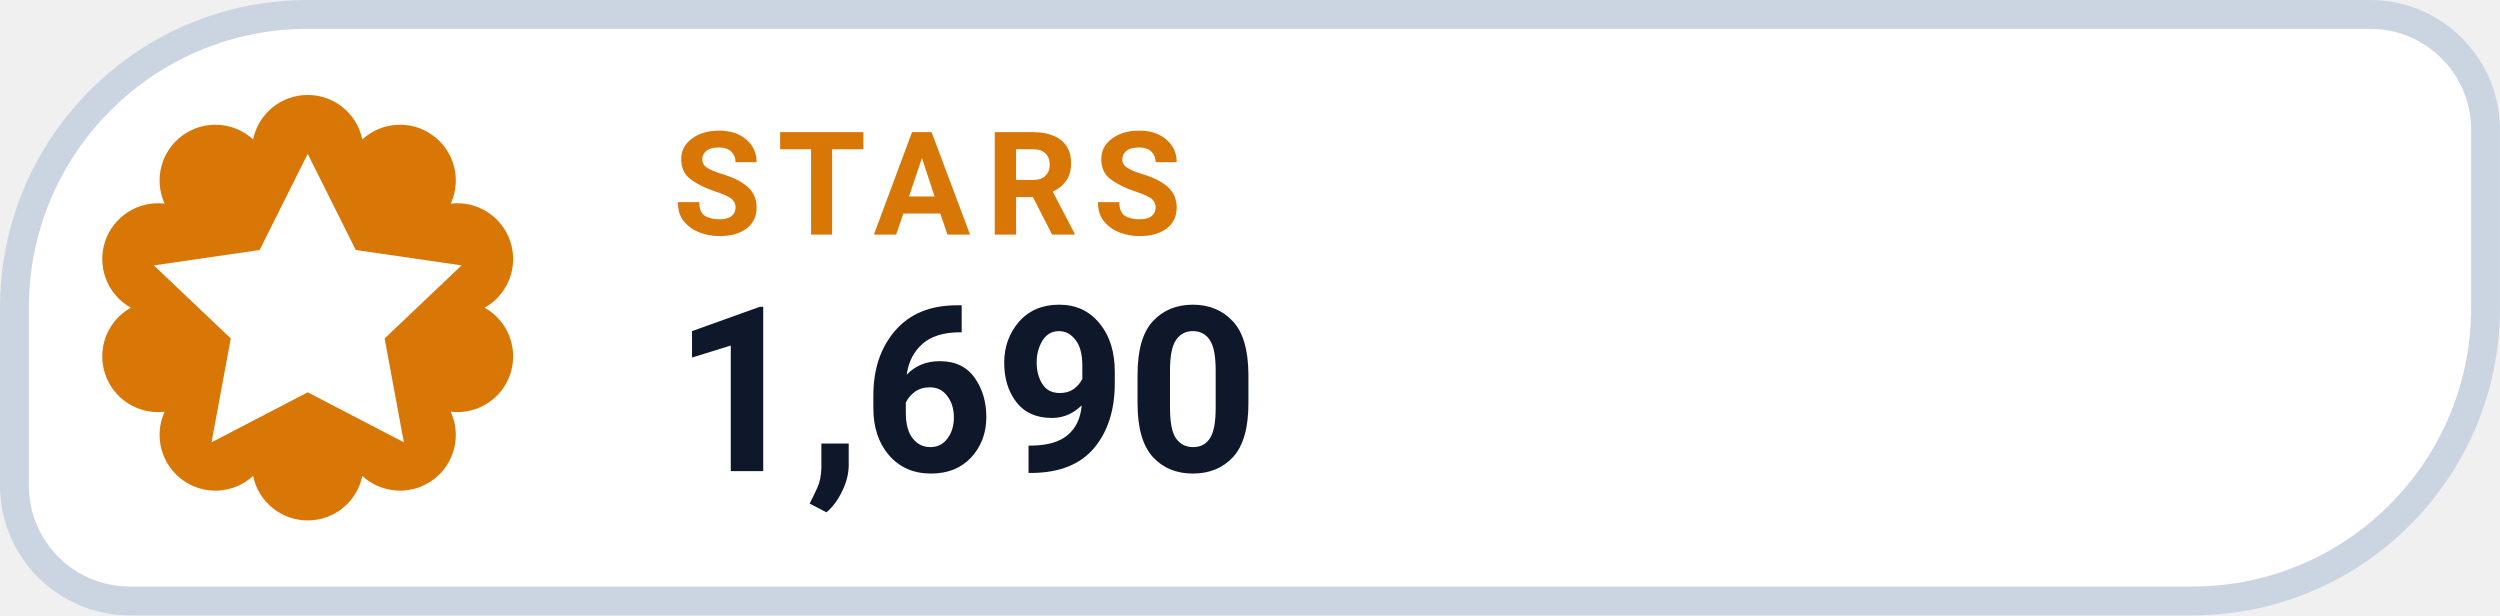
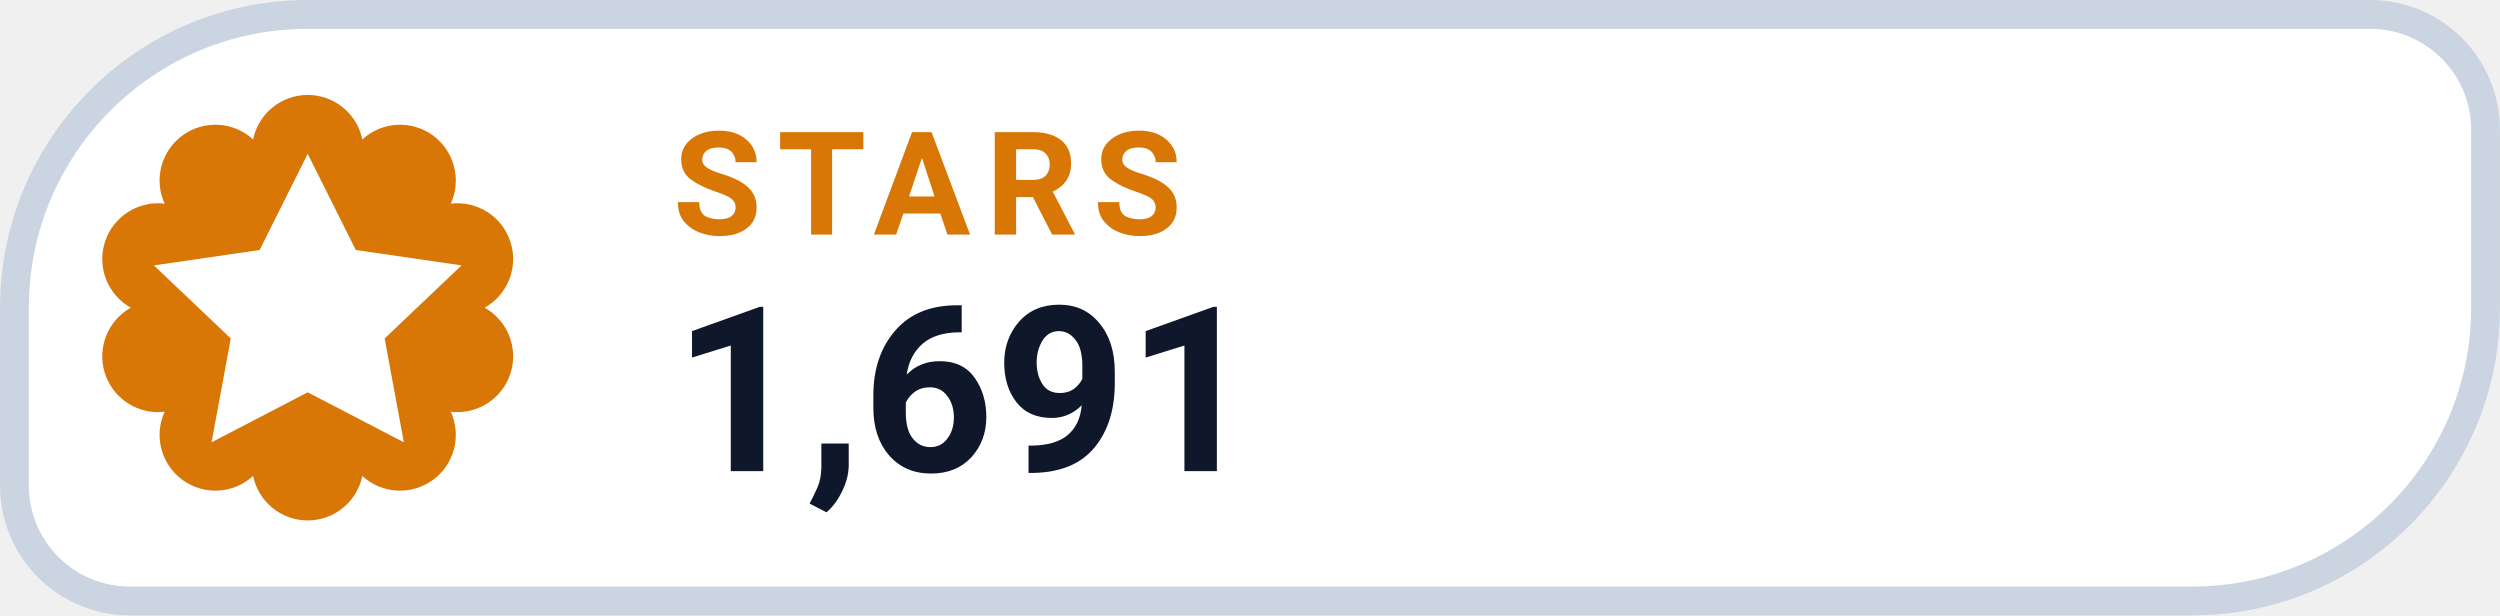
- <svg xmlns="http://www.w3.org/2000/svg" width="126" height="31.015" viewBox="0 0 130 32" role="img" aria-label="STARS 1,690">
+ <svg xmlns="http://www.w3.org/2000/svg" width="126" height="31.015" viewBox="0 0 130 32" role="img" aria-label="STARS 1,691">
  <path d="M 16.00 0.75 H 123.25 A 6.00 6.00 0 0 1 129.25 6.75 V 16.00 A 15.25 15.25 0 0 1 114.00 31.25 H 6.75 A 6.00 6.00 0 0 1 0.75 25.25 V 16.00 A 15.25 15.25 0 0 1 16.00 0.75 Z" fill="#FFFFFF" stroke="#CBD5E1" stroke-width="1.5" />
  <path d="M 13.16 7.25 A 2.90 2.90 0 0 1 18.84 7.25 A 2.90 2.90 0 0 1 23.44 10.59 A 2.90 2.90 0 0 1 25.20 16.00 A 2.90 2.90 0 0 1 23.44 21.41 A 2.90 2.90 0 0 1 18.84 24.75 A 2.90 2.90 0 0 1 13.16 24.75 A 2.90 2.90 0 0 1 8.56 21.41 A 2.90 2.90 0 0 1 6.80 16.00 A 2.90 2.90 0 0 1 8.56 10.59 A 2.90 2.90 0 0 1 13.16 7.25 Z" fill="#D97706" />
  <g transform="translate(16 16)" style="color:#FFFFFF;">
    <path d="M0 -8 l2.5 5 5.5 .8 -4 3.8 1 5.4 -5 -2.6 -5 2.6 1 -5.4 -4 -3.8 5.5 -.8 Z" fill="currentColor" />
  </g>
  <text x="35" y="12.2" fill="#D97706" font-family="-apple-system,BlinkMacSystemFont,'Segoe UI',Roboto,Helvetica,Arial,sans-serif" font-size="7.5" font-weight="700" letter-spacing=".8">STARS</text>
-   <text x="35" y="24.5" fill="#0F172A" font-family="-apple-system,BlinkMacSystemFont,'Segoe UI',Roboto,Helvetica,Arial,sans-serif" font-size="12" font-weight="750">1,690</text>
+   <text x="35" y="24.5" fill="#0F172A" font-family="-apple-system,BlinkMacSystemFont,'Segoe UI',Roboto,Helvetica,Arial,sans-serif" font-size="12" font-weight="750">1,691</text>
</svg>
